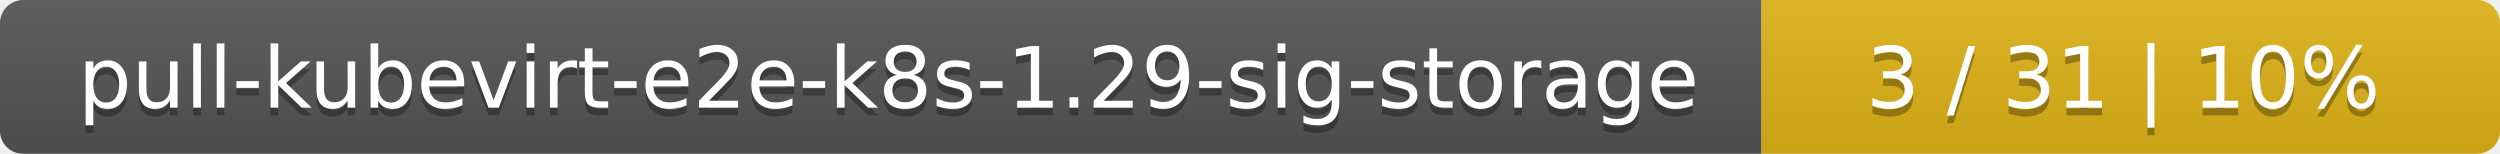
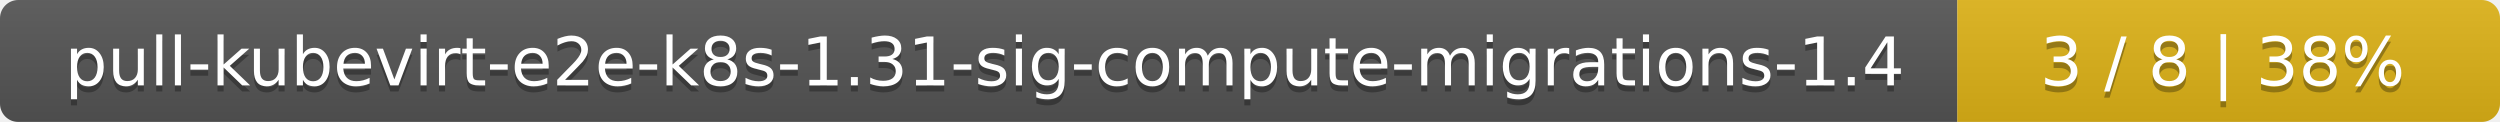
- <svg xmlns="http://www.w3.org/2000/svg" width="325" height="20">
+ <svg xmlns="http://www.w3.org/2000/svg" width="410" height="20">
  <linearGradient id="smooth" x2="0" y2="100%">
    <stop offset="0" stop-color="#bbb" stop-opacity=".1" />
    <stop offset="1" stop-opacity=".1" />
  </linearGradient>
  <mask id="round">
-     <rect width="325" height="20" rx="3" fill="#fff" />
+     <rect width="410" height="20" rx="3" fill="#fff" />
  </mask>
  <g mask="url(#round)">
-     <rect width="229" height="20" fill="#555" />
-     <rect x="229" width="96" height="20" fill="#dfb317" />
-     <rect width="325" height="20" fill="url(#smooth)" />
+     <rect width="321" height="20" fill="#555" />
+     <rect x="321" width="89" height="20" fill="#dfb317" />
+     <rect width="410" height="20" fill="url(#smooth)" />
  </g>
  <g fill="#fff" text-anchor="middle" font-family="DejaVu Sans,Verdana,Geneva,sans-serif" font-size="11">
-     <text x="115.5" y="15" fill="#010101" fill-opacity=".3">pull-kubevirt-e2e-k8s-1.29-sig-storage</text>
-     <text x="115.5" y="14">pull-kubevirt-e2e-k8s-1.29-sig-storage</text>
-     <text x="276" y="15" fill="#010101" fill-opacity=".3">3 / 31    |    10%</text>
-     <text x="276" y="14">3 / 31    |    10%</text>
+     <text x="161.5" y="15" fill="#010101" fill-opacity=".3">pull-kubevirt-e2e-k8s-1.31-sig-compute-migrations-1.4</text>
+     <text x="161.5" y="14">pull-kubevirt-e2e-k8s-1.31-sig-compute-migrations-1.4</text>
+     <text x="364.5" y="15" fill="#010101" fill-opacity=".3">3 / 8    |    38%</text>
+     <text x="364.5" y="14">3 / 8    |    38%</text>
  </g>
</svg>
